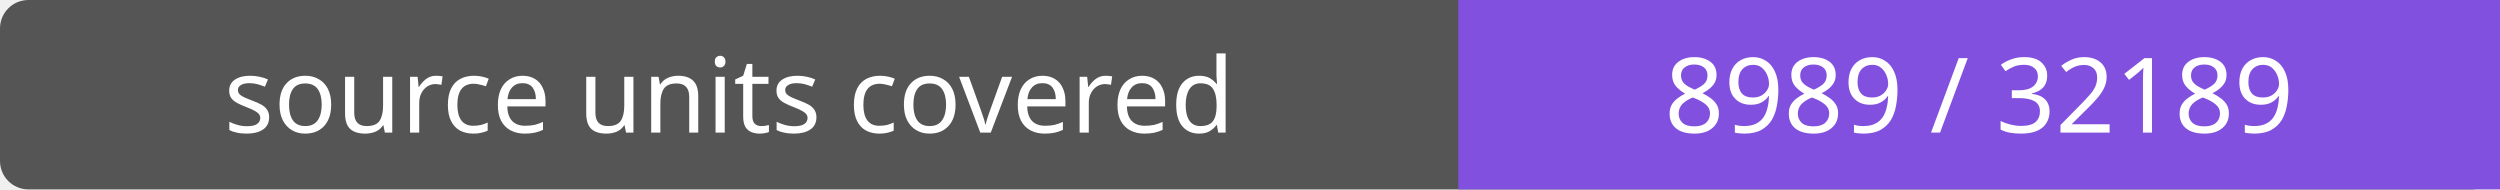
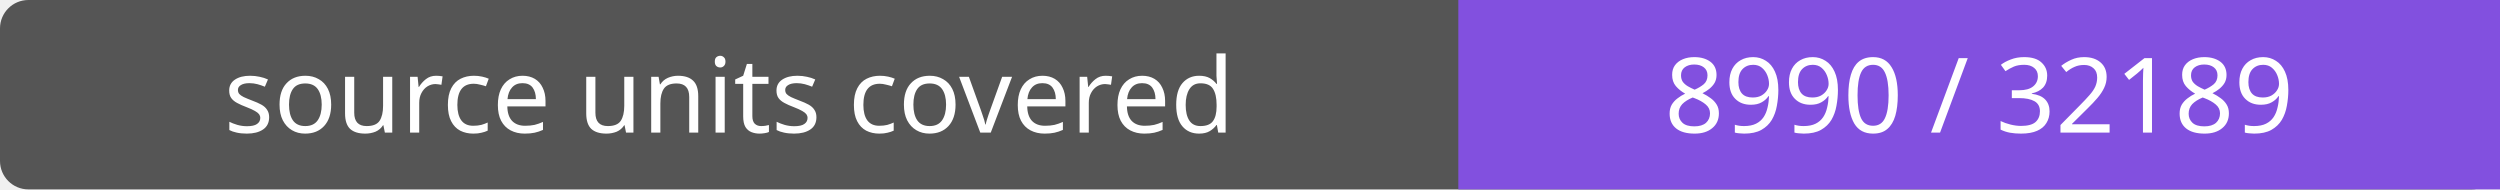
- <svg xmlns="http://www.w3.org/2000/svg" width="264" height="20" role="img" aria-label="source units covered: 8989 / 32189">
+ <svg xmlns="http://www.w3.org/2000/svg" width="264" height="20" role="img" aria-label="source units covered: 8990 / 32189">
  <rect width="264" height="20" rx="3" fill="#555" />
  <path fill="#8250df" d="M154 0h110v20H154z" />
  <g fill="#fff" text-anchor="middle" font-family="Verdana,sans-serif" font-size="11">
    <text x="77.0" y="14">source units covered</text>
-     <text x="209.0" y="14">8989 / 32189</text>
+     <text x="209.0" y="14">8990 / 32189</text>
  </g>
</svg>
